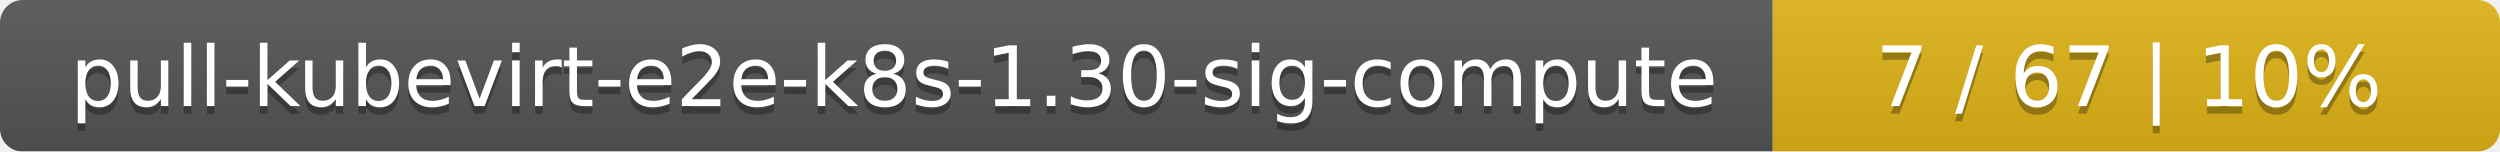
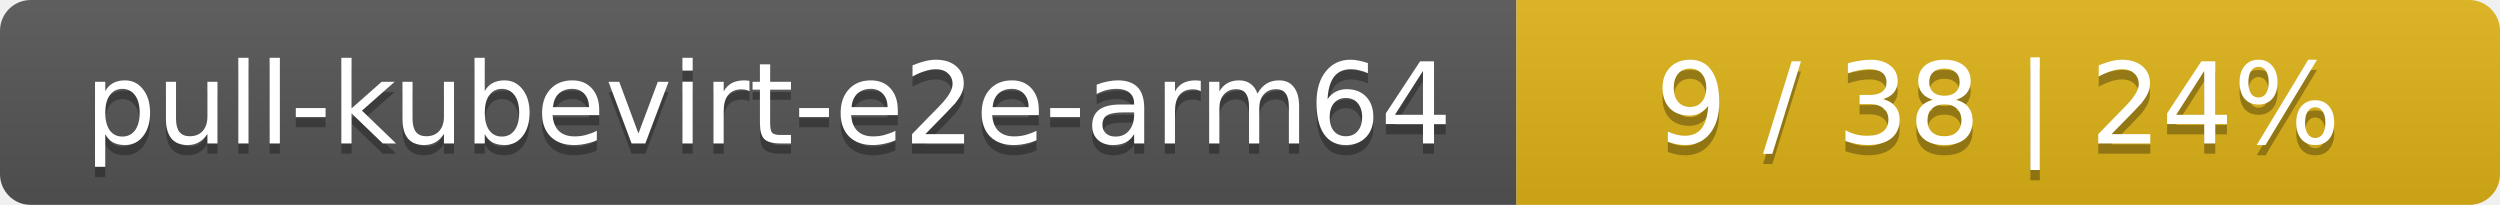
- <svg xmlns="http://www.w3.org/2000/svg" width="330" height="20">
+ <svg xmlns="http://www.w3.org/2000/svg" width="244" height="20">
  <linearGradient id="smooth" x2="0" y2="100%">
    <stop offset="0" stop-color="#bbb" stop-opacity=".1" />
    <stop offset="1" stop-opacity=".1" />
  </linearGradient>
  <mask id="round">
-     <rect width="330" height="20" rx="3" fill="#fff" />
+     <rect width="244" height="20" rx="3" fill="#fff" />
  </mask>
  <g mask="url(#round)">
-     <rect width="234" height="20" fill="#555" />
-     <rect x="234" width="96" height="20" fill="#dfb317" />
-     <rect width="330" height="20" fill="url(#smooth)" />
+     <rect width="148" height="20" fill="#555" />
+     <rect x="148" width="96" height="20" fill="#dfb317" />
+     <rect width="244" height="20" fill="url(#smooth)" />
  </g>
  <g fill="#fff" text-anchor="middle" font-family="DejaVu Sans,Verdana,Geneva,sans-serif" font-size="11">
-     <text x="118" y="15" fill="#010101" fill-opacity=".3">pull-kubevirt-e2e-k8s-1.30-sig-compute</text>
-     <text x="118" y="14">pull-kubevirt-e2e-k8s-1.30-sig-compute</text>
-     <text x="281" y="15" fill="#010101" fill-opacity=".3">7 / 67    |    10%</text>
-     <text x="281" y="14">7 / 67    |    10%</text>
+     <text x="75" y="15" fill="#010101" fill-opacity=".3">pull-kubevirt-e2e-arm64</text>
+     <text x="75" y="14">pull-kubevirt-e2e-arm64</text>
+     <text x="195" y="15" fill="#010101" fill-opacity=".3">9 / 38    |    24%</text>
+     <text x="195" y="14">9 / 38    |    24%</text>
  </g>
</svg>
